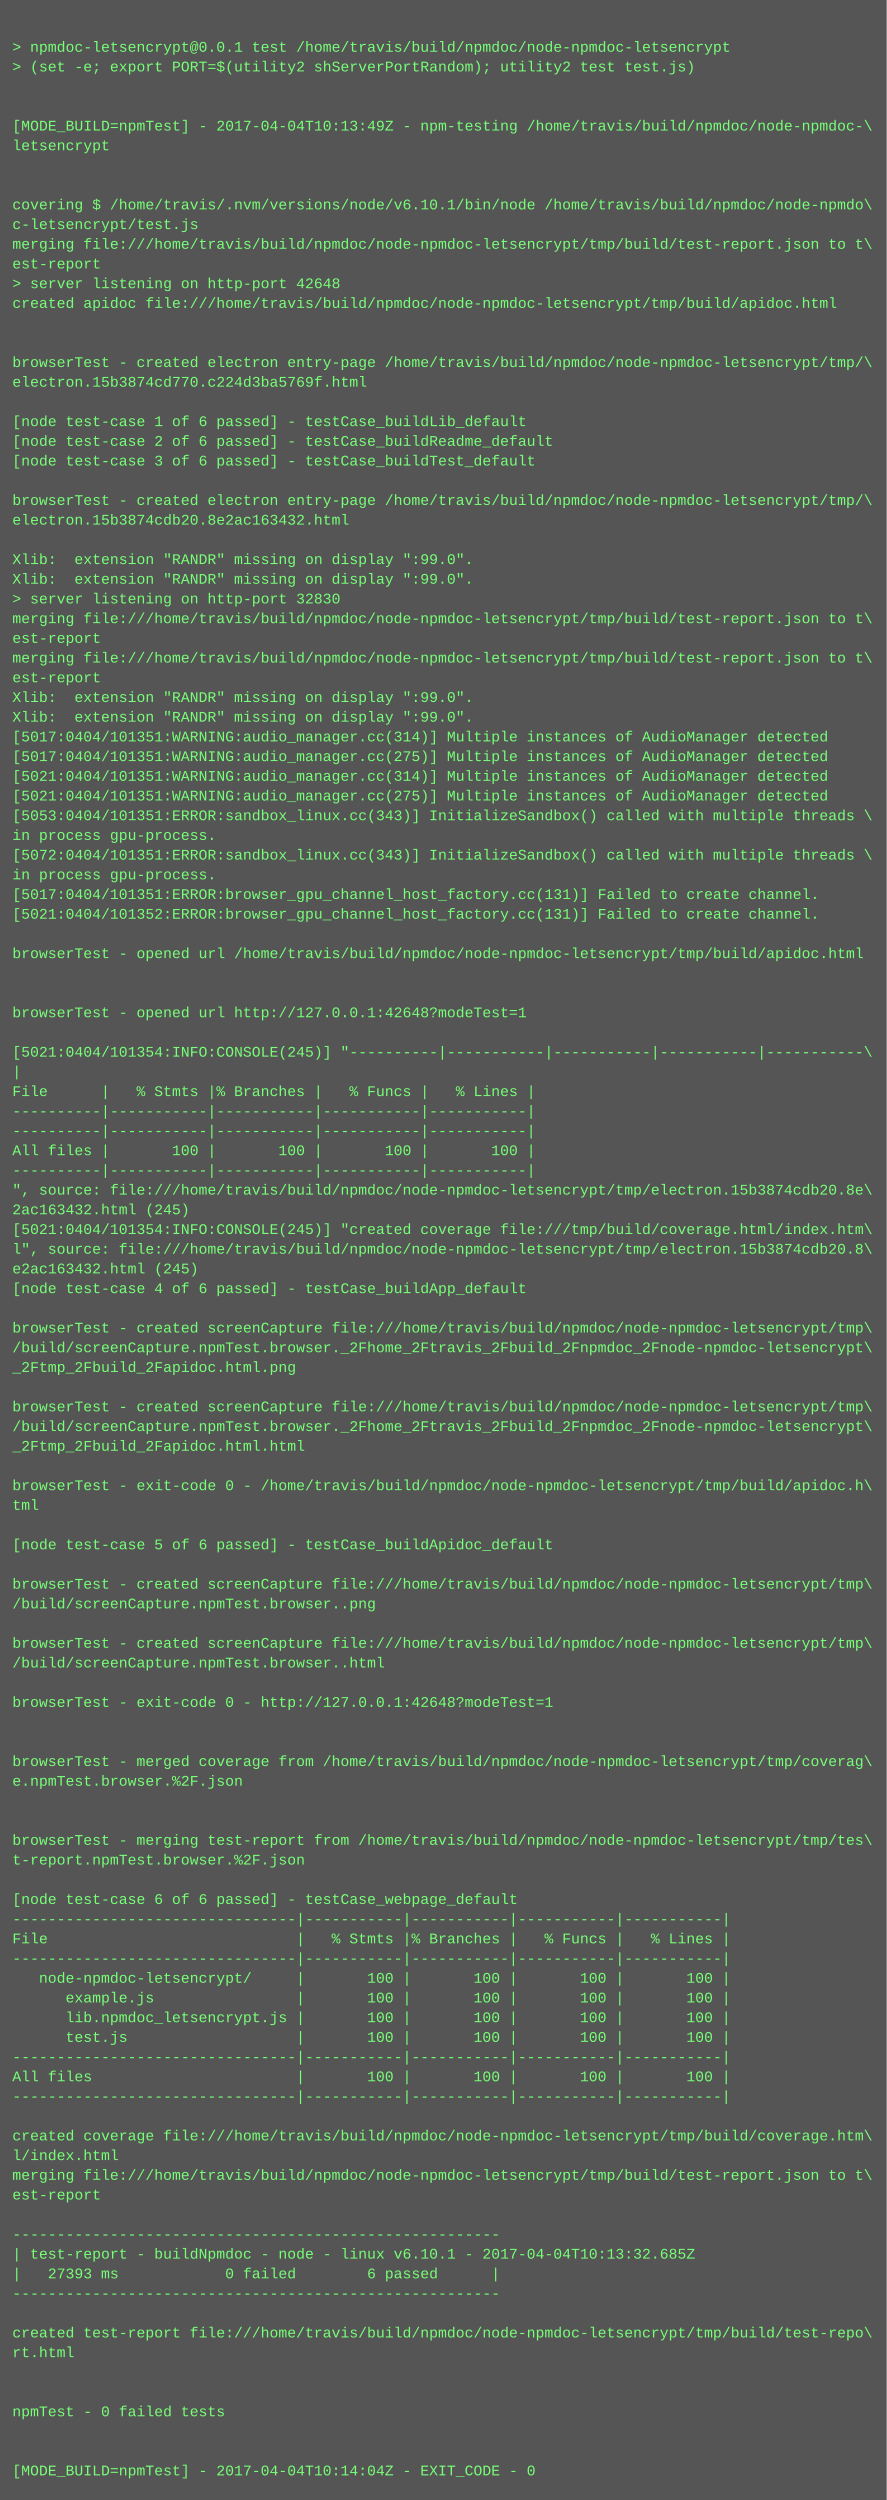
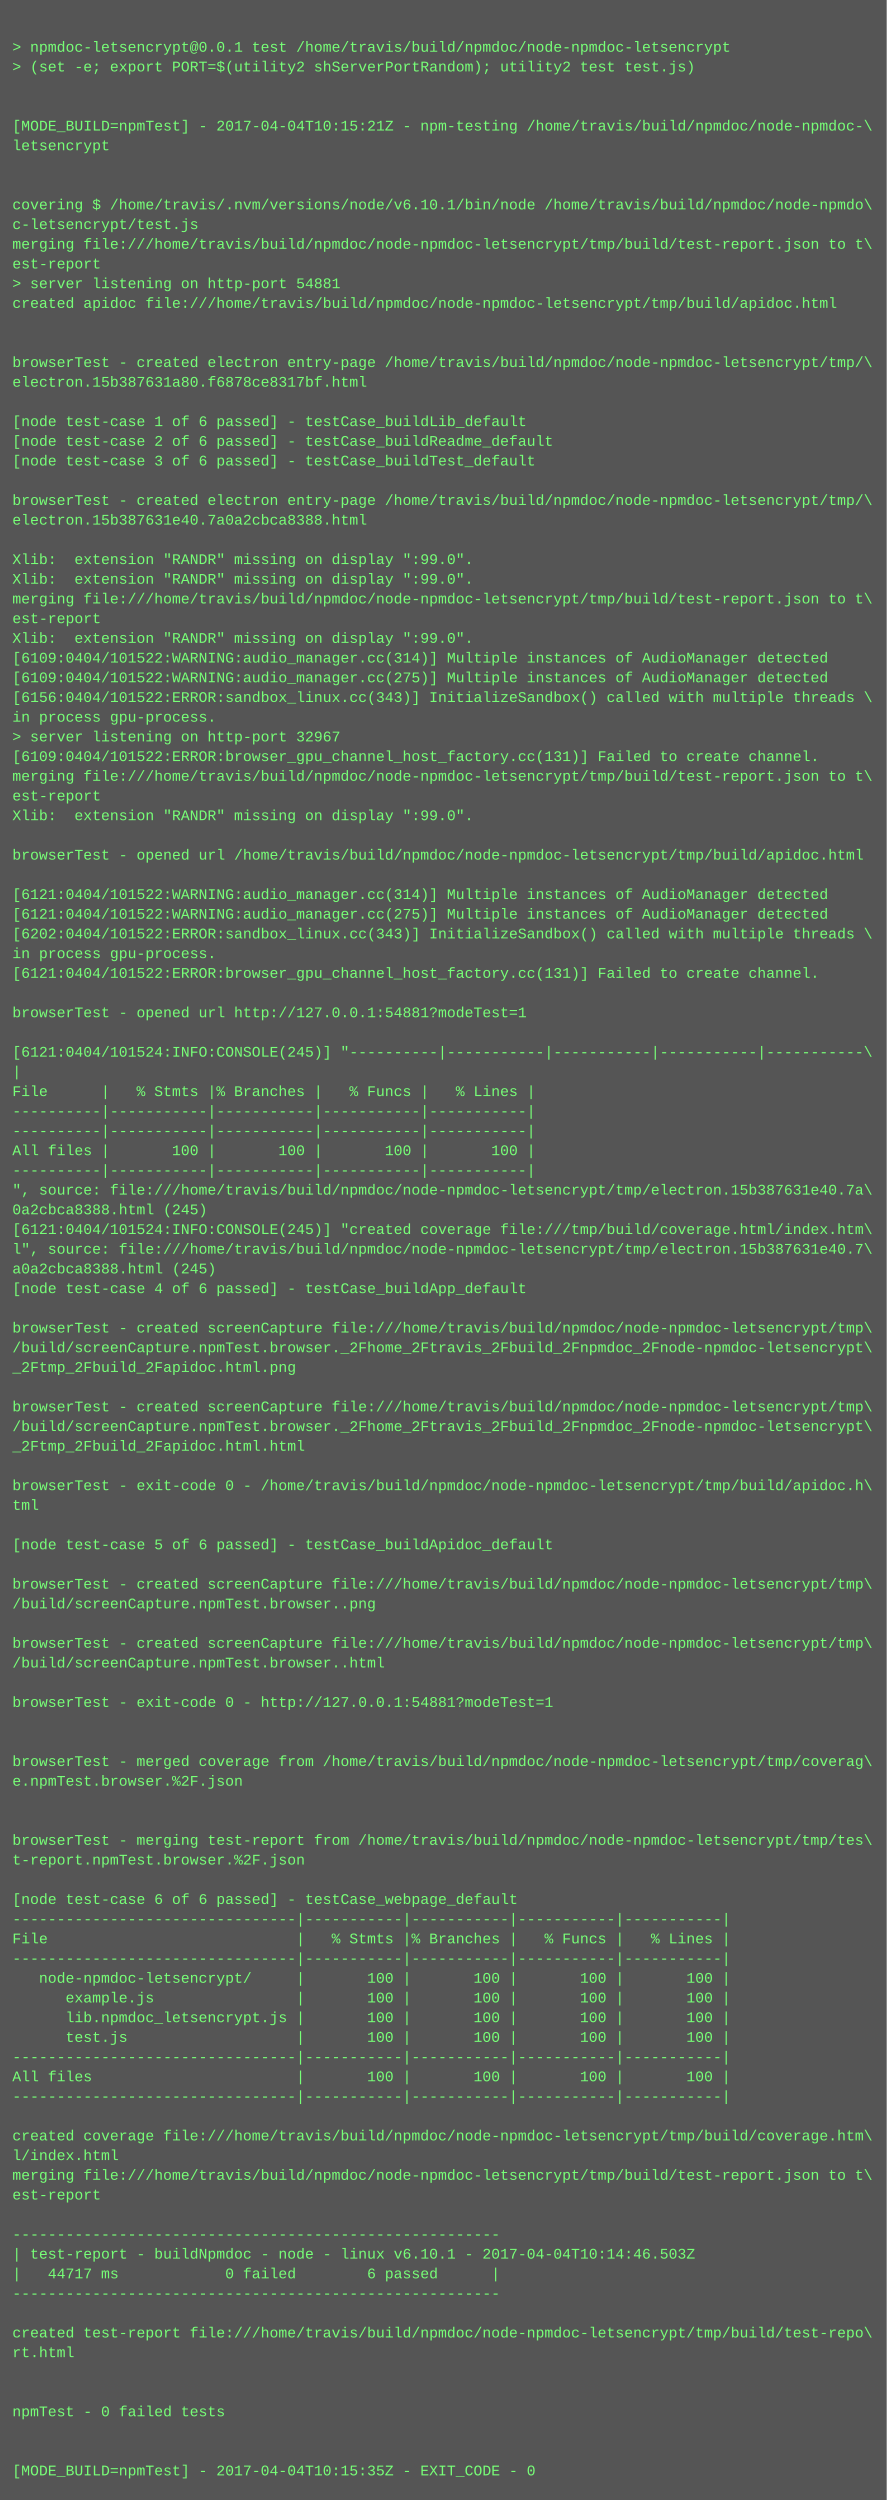
<svg xmlns="http://www.w3.org/2000/svg" height="2030" width="720">
  <rect height="2030" fill="#555" width="720" />
  <text fill="#7f7" font-family="Courier New" font-size="12" xml:space="preserve">
    <tspan x="10" y="26" />
    <tspan x="10" y="42">&gt; npmdoc-letsencrypt@0.0.1 test /home/travis/build/npmdoc/node-npmdoc-letsencrypt</tspan>
    <tspan x="10" y="58">&gt; (set -e; export PORT=$(utility2 shServerPortRandom); utility2 test test.js)</tspan>
    <tspan x="10" y="74" />
    <tspan x="10" y="90" />
-     <tspan x="10" y="106">[MODE_BUILD=npmTest] - 2017-04-04T10:13:49Z - npm-testing /home/travis/build/npmdoc/node-npmdoc-\</tspan>
+     <tspan x="10" y="106">[MODE_BUILD=npmTest] - 2017-04-04T10:15:21Z - npm-testing /home/travis/build/npmdoc/node-npmdoc-\</tspan>
    <tspan x="10" y="122">letsencrypt</tspan>
    <tspan x="10" y="138" />
    <tspan x="10" y="154" />
    <tspan x="10" y="170">covering $ /home/travis/.nvm/versions/node/v6.10.1/bin/node /home/travis/build/npmdoc/node-npmdo\</tspan>
    <tspan x="10" y="186">c-letsencrypt/test.js</tspan>
    <tspan x="10" y="202">merging file:///home/travis/build/npmdoc/node-npmdoc-letsencrypt/tmp/build/test-report.json to t\</tspan>
    <tspan x="10" y="218">est-report</tspan>
-     <tspan x="10" y="234">&gt; server listening on http-port 42648</tspan>
+     <tspan x="10" y="234">&gt; server listening on http-port 54881</tspan>
    <tspan x="10" y="250">created apidoc file:///home/travis/build/npmdoc/node-npmdoc-letsencrypt/tmp/build/apidoc.html</tspan>
    <tspan x="10" y="266" />
    <tspan x="10" y="282" />
    <tspan x="10" y="298">browserTest - created electron entry-page /home/travis/build/npmdoc/node-npmdoc-letsencrypt/tmp/\</tspan>
-     <tspan x="10" y="314">electron.15b3874cd770.c224d3ba5769f.html</tspan>
+     <tspan x="10" y="314">electron.15b387631a80.f6878ce8317bf.html</tspan>
    <tspan x="10" y="330" />
    <tspan x="10" y="346">[node test-case 1 of 6 passed] - testCase_buildLib_default</tspan>
    <tspan x="10" y="362">[node test-case 2 of 6 passed] - testCase_buildReadme_default</tspan>
    <tspan x="10" y="378">[node test-case 3 of 6 passed] - testCase_buildTest_default</tspan>
    <tspan x="10" y="394" />
    <tspan x="10" y="410">browserTest - created electron entry-page /home/travis/build/npmdoc/node-npmdoc-letsencrypt/tmp/\</tspan>
-     <tspan x="10" y="426">electron.15b3874cdb20.8e2ac163432.html</tspan>
+     <tspan x="10" y="426">electron.15b387631e40.7a0a2cbca8388.html</tspan>
    <tspan x="10" y="442" />
    <tspan x="10" y="458">Xlib:  extension "RANDR" missing on display ":99.0".</tspan>
    <tspan x="10" y="474">Xlib:  extension "RANDR" missing on display ":99.0".</tspan>
-     <tspan x="10" y="490">&gt; server listening on http-port 32830</tspan>
-     <tspan x="10" y="506">merging file:///home/travis/build/npmdoc/node-npmdoc-letsencrypt/tmp/build/test-report.json to t\</tspan>
-     <tspan x="10" y="522">est-report</tspan>
-     <tspan x="10" y="538">merging file:///home/travis/build/npmdoc/node-npmdoc-letsencrypt/tmp/build/test-report.json to t\</tspan>
-     <tspan x="10" y="554">est-report</tspan>
-     <tspan x="10" y="570">Xlib:  extension "RANDR" missing on display ":99.0".</tspan>
-     <tspan x="10" y="586">Xlib:  extension "RANDR" missing on display ":99.0".</tspan>
-     <tspan x="10" y="602">[5017:0404/101351:WARNING:audio_manager.cc(314)] Multiple instances of AudioManager detected</tspan>
-     <tspan x="10" y="618">[5017:0404/101351:WARNING:audio_manager.cc(275)] Multiple instances of AudioManager detected</tspan>
-     <tspan x="10" y="634">[5021:0404/101351:WARNING:audio_manager.cc(314)] Multiple instances of AudioManager detected</tspan>
-     <tspan x="10" y="650">[5021:0404/101351:WARNING:audio_manager.cc(275)] Multiple instances of AudioManager detected</tspan>
-     <tspan x="10" y="666">[5053:0404/101351:ERROR:sandbox_linux.cc(343)] InitializeSandbox() called with multiple threads \</tspan>
-     <tspan x="10" y="682">in process gpu-process. </tspan>
-     <tspan x="10" y="698">[5072:0404/101351:ERROR:sandbox_linux.cc(343)] InitializeSandbox() called with multiple threads \</tspan>
-     <tspan x="10" y="714">in process gpu-process. </tspan>
-     <tspan x="10" y="730">[5017:0404/101351:ERROR:browser_gpu_channel_host_factory.cc(131)] Failed to create channel.</tspan>
-     <tspan x="10" y="746">[5021:0404/101352:ERROR:browser_gpu_channel_host_factory.cc(131)] Failed to create channel.</tspan>
-     <tspan x="10" y="762" />
-     <tspan x="10" y="778">browserTest - opened url /home/travis/build/npmdoc/node-npmdoc-letsencrypt/tmp/build/apidoc.html</tspan>
-     <tspan x="10" y="794" />
+     <tspan x="10" y="490">merging file:///home/travis/build/npmdoc/node-npmdoc-letsencrypt/tmp/build/test-report.json to t\</tspan>
+     <tspan x="10" y="506">est-report</tspan>
+     <tspan x="10" y="522">Xlib:  extension "RANDR" missing on display ":99.0".</tspan>
+     <tspan x="10" y="538">[6109:0404/101522:WARNING:audio_manager.cc(314)] Multiple instances of AudioManager detected</tspan>
+     <tspan x="10" y="554">[6109:0404/101522:WARNING:audio_manager.cc(275)] Multiple instances of AudioManager detected</tspan>
+     <tspan x="10" y="570">[6156:0404/101522:ERROR:sandbox_linux.cc(343)] InitializeSandbox() called with multiple threads \</tspan>
+     <tspan x="10" y="586">in process gpu-process. </tspan>
+     <tspan x="10" y="602">&gt; server listening on http-port 32967</tspan>
+     <tspan x="10" y="618">[6109:0404/101522:ERROR:browser_gpu_channel_host_factory.cc(131)] Failed to create channel.</tspan>
+     <tspan x="10" y="634">merging file:///home/travis/build/npmdoc/node-npmdoc-letsencrypt/tmp/build/test-report.json to t\</tspan>
+     <tspan x="10" y="650">est-report</tspan>
+     <tspan x="10" y="666">Xlib:  extension "RANDR" missing on display ":99.0".</tspan>
+     <tspan x="10" y="682" />
+     <tspan x="10" y="698">browserTest - opened url /home/travis/build/npmdoc/node-npmdoc-letsencrypt/tmp/build/apidoc.html</tspan>
+     <tspan x="10" y="714" />
+     <tspan x="10" y="730">[6121:0404/101522:WARNING:audio_manager.cc(314)] Multiple instances of AudioManager detected</tspan>
+     <tspan x="10" y="746">[6121:0404/101522:WARNING:audio_manager.cc(275)] Multiple instances of AudioManager detected</tspan>
+     <tspan x="10" y="762">[6202:0404/101522:ERROR:sandbox_linux.cc(343)] InitializeSandbox() called with multiple threads \</tspan>
+     <tspan x="10" y="778">in process gpu-process. </tspan>
+     <tspan x="10" y="794">[6121:0404/101522:ERROR:browser_gpu_channel_host_factory.cc(131)] Failed to create channel.</tspan>
    <tspan x="10" y="810" />
-     <tspan x="10" y="826">browserTest - opened url http://127.0.0.1:42648?modeTest=1</tspan>
+     <tspan x="10" y="826">browserTest - opened url http://127.0.0.1:54881?modeTest=1</tspan>
    <tspan x="10" y="842" />
-     <tspan x="10" y="858">[5021:0404/101354:INFO:CONSOLE(245)] "----------|-----------|-----------|-----------|-----------\</tspan>
+     <tspan x="10" y="858">[6121:0404/101524:INFO:CONSOLE(245)] "----------|-----------|-----------|-----------|-----------\</tspan>
    <tspan x="10" y="874">|</tspan>
    <tspan x="10" y="890">File      |   % Stmts |% Branches |   % Funcs |   % Lines |</tspan>
    <tspan x="10" y="906">----------|-----------|-----------|-----------|-----------|</tspan>
    <tspan x="10" y="922">----------|-----------|-----------|-----------|-----------|</tspan>
    <tspan x="10" y="938">All files |       100 |       100 |       100 |       100 |</tspan>
    <tspan x="10" y="954">----------|-----------|-----------|-----------|-----------|</tspan>
-     <tspan x="10" y="970">", source: file:///home/travis/build/npmdoc/node-npmdoc-letsencrypt/tmp/electron.15b3874cdb20.8e\</tspan>
-     <tspan x="10" y="986">2ac163432.html (245)</tspan>
-     <tspan x="10" y="1002">[5021:0404/101354:INFO:CONSOLE(245)] "created coverage file:///tmp/build/coverage.html/index.htm\</tspan>
-     <tspan x="10" y="1018">l", source: file:///home/travis/build/npmdoc/node-npmdoc-letsencrypt/tmp/electron.15b3874cdb20.8\</tspan>
-     <tspan x="10" y="1034">e2ac163432.html (245)</tspan>
+     <tspan x="10" y="970">", source: file:///home/travis/build/npmdoc/node-npmdoc-letsencrypt/tmp/electron.15b387631e40.7a\</tspan>
+     <tspan x="10" y="986">0a2cbca8388.html (245)</tspan>
+     <tspan x="10" y="1002">[6121:0404/101524:INFO:CONSOLE(245)] "created coverage file:///tmp/build/coverage.html/index.htm\</tspan>
+     <tspan x="10" y="1018">l", source: file:///home/travis/build/npmdoc/node-npmdoc-letsencrypt/tmp/electron.15b387631e40.7\</tspan>
+     <tspan x="10" y="1034">a0a2cbca8388.html (245)</tspan>
    <tspan x="10" y="1050">[node test-case 4 of 6 passed] - testCase_buildApp_default</tspan>
    <tspan x="10" y="1066" />
    <tspan x="10" y="1082">browserTest - created screenCapture file:///home/travis/build/npmdoc/node-npmdoc-letsencrypt/tmp\</tspan>
    <tspan x="10" y="1098">/build/screenCapture.npmTest.browser._2Fhome_2Ftravis_2Fbuild_2Fnpmdoc_2Fnode-npmdoc-letsencrypt\</tspan>
    <tspan x="10" y="1114">_2Ftmp_2Fbuild_2Fapidoc.html.png</tspan>
    <tspan x="10" y="1130" />
    <tspan x="10" y="1146">browserTest - created screenCapture file:///home/travis/build/npmdoc/node-npmdoc-letsencrypt/tmp\</tspan>
    <tspan x="10" y="1162">/build/screenCapture.npmTest.browser._2Fhome_2Ftravis_2Fbuild_2Fnpmdoc_2Fnode-npmdoc-letsencrypt\</tspan>
    <tspan x="10" y="1178">_2Ftmp_2Fbuild_2Fapidoc.html.html</tspan>
    <tspan x="10" y="1194" />
    <tspan x="10" y="1210">browserTest - exit-code 0 - /home/travis/build/npmdoc/node-npmdoc-letsencrypt/tmp/build/apidoc.h\</tspan>
    <tspan x="10" y="1226">tml</tspan>
    <tspan x="10" y="1242" />
    <tspan x="10" y="1258">[node test-case 5 of 6 passed] - testCase_buildApidoc_default</tspan>
    <tspan x="10" y="1274" />
    <tspan x="10" y="1290">browserTest - created screenCapture file:///home/travis/build/npmdoc/node-npmdoc-letsencrypt/tmp\</tspan>
    <tspan x="10" y="1306">/build/screenCapture.npmTest.browser..png</tspan>
    <tspan x="10" y="1322" />
    <tspan x="10" y="1338">browserTest - created screenCapture file:///home/travis/build/npmdoc/node-npmdoc-letsencrypt/tmp\</tspan>
    <tspan x="10" y="1354">/build/screenCapture.npmTest.browser..html</tspan>
    <tspan x="10" y="1370" />
-     <tspan x="10" y="1386">browserTest - exit-code 0 - http://127.0.0.1:42648?modeTest=1</tspan>
+     <tspan x="10" y="1386">browserTest - exit-code 0 - http://127.0.0.1:54881?modeTest=1</tspan>
    <tspan x="10" y="1402" />
    <tspan x="10" y="1418" />
    <tspan x="10" y="1434">browserTest - merged coverage from /home/travis/build/npmdoc/node-npmdoc-letsencrypt/tmp/coverag\</tspan>
    <tspan x="10" y="1450">e.npmTest.browser.%2F.json</tspan>
    <tspan x="10" y="1466" />
    <tspan x="10" y="1482" />
    <tspan x="10" y="1498">browserTest - merging test-report from /home/travis/build/npmdoc/node-npmdoc-letsencrypt/tmp/tes\</tspan>
    <tspan x="10" y="1514">t-report.npmTest.browser.%2F.json</tspan>
    <tspan x="10" y="1530" />
    <tspan x="10" y="1546">[node test-case 6 of 6 passed] - testCase_webpage_default</tspan>
    <tspan x="10" y="1562">--------------------------------|-----------|-----------|-----------|-----------|</tspan>
    <tspan x="10" y="1578">File                            |   % Stmts |% Branches |   % Funcs |   % Lines |</tspan>
    <tspan x="10" y="1594">--------------------------------|-----------|-----------|-----------|-----------|</tspan>
    <tspan x="10" y="1610">   node-npmdoc-letsencrypt/     |       100 |       100 |       100 |       100 |</tspan>
    <tspan x="10" y="1626">      example.js                |       100 |       100 |       100 |       100 |</tspan>
    <tspan x="10" y="1642">      lib.npmdoc_letsencrypt.js |       100 |       100 |       100 |       100 |</tspan>
    <tspan x="10" y="1658">      test.js                   |       100 |       100 |       100 |       100 |</tspan>
    <tspan x="10" y="1674">--------------------------------|-----------|-----------|-----------|-----------|</tspan>
    <tspan x="10" y="1690">All files                       |       100 |       100 |       100 |       100 |</tspan>
    <tspan x="10" y="1706">--------------------------------|-----------|-----------|-----------|-----------|</tspan>
    <tspan x="10" y="1722" />
    <tspan x="10" y="1738">created coverage file:///home/travis/build/npmdoc/node-npmdoc-letsencrypt/tmp/build/coverage.htm\</tspan>
    <tspan x="10" y="1754">l/index.html</tspan>
    <tspan x="10" y="1770">merging file:///home/travis/build/npmdoc/node-npmdoc-letsencrypt/tmp/build/test-report.json to t\</tspan>
    <tspan x="10" y="1786">est-report</tspan>
    <tspan x="10" y="1802" />
    <tspan x="10" y="1818">-------------------------------------------------------</tspan>
-     <tspan x="10" y="1834">| test-report - buildNpmdoc - node - linux v6.10.1 - 2017-04-04T10:13:32.685Z</tspan>
-     <tspan x="10" y="1850">|   27393 ms            0 failed        6 passed      |</tspan>
+     <tspan x="10" y="1834">| test-report - buildNpmdoc - node - linux v6.10.1 - 2017-04-04T10:14:46.503Z</tspan>
+     <tspan x="10" y="1850">|   44717 ms            0 failed        6 passed      |</tspan>
    <tspan x="10" y="1866">-------------------------------------------------------</tspan>
    <tspan x="10" y="1882" />
    <tspan x="10" y="1898">created test-report file:///home/travis/build/npmdoc/node-npmdoc-letsencrypt/tmp/build/test-repo\</tspan>
    <tspan x="10" y="1914">rt.html</tspan>
    <tspan x="10" y="1930" />
    <tspan x="10" y="1946" />
    <tspan x="10" y="1962">npmTest - 0 failed tests</tspan>
    <tspan x="10" y="1978" />
    <tspan x="10" y="1994" />
-     <tspan x="10" y="2010">[MODE_BUILD=npmTest] - 2017-04-04T10:14:04Z - EXIT_CODE - 0</tspan>
+     <tspan x="10" y="2010">[MODE_BUILD=npmTest] - 2017-04-04T10:15:35Z - EXIT_CODE - 0</tspan>
  </text>
</svg>
